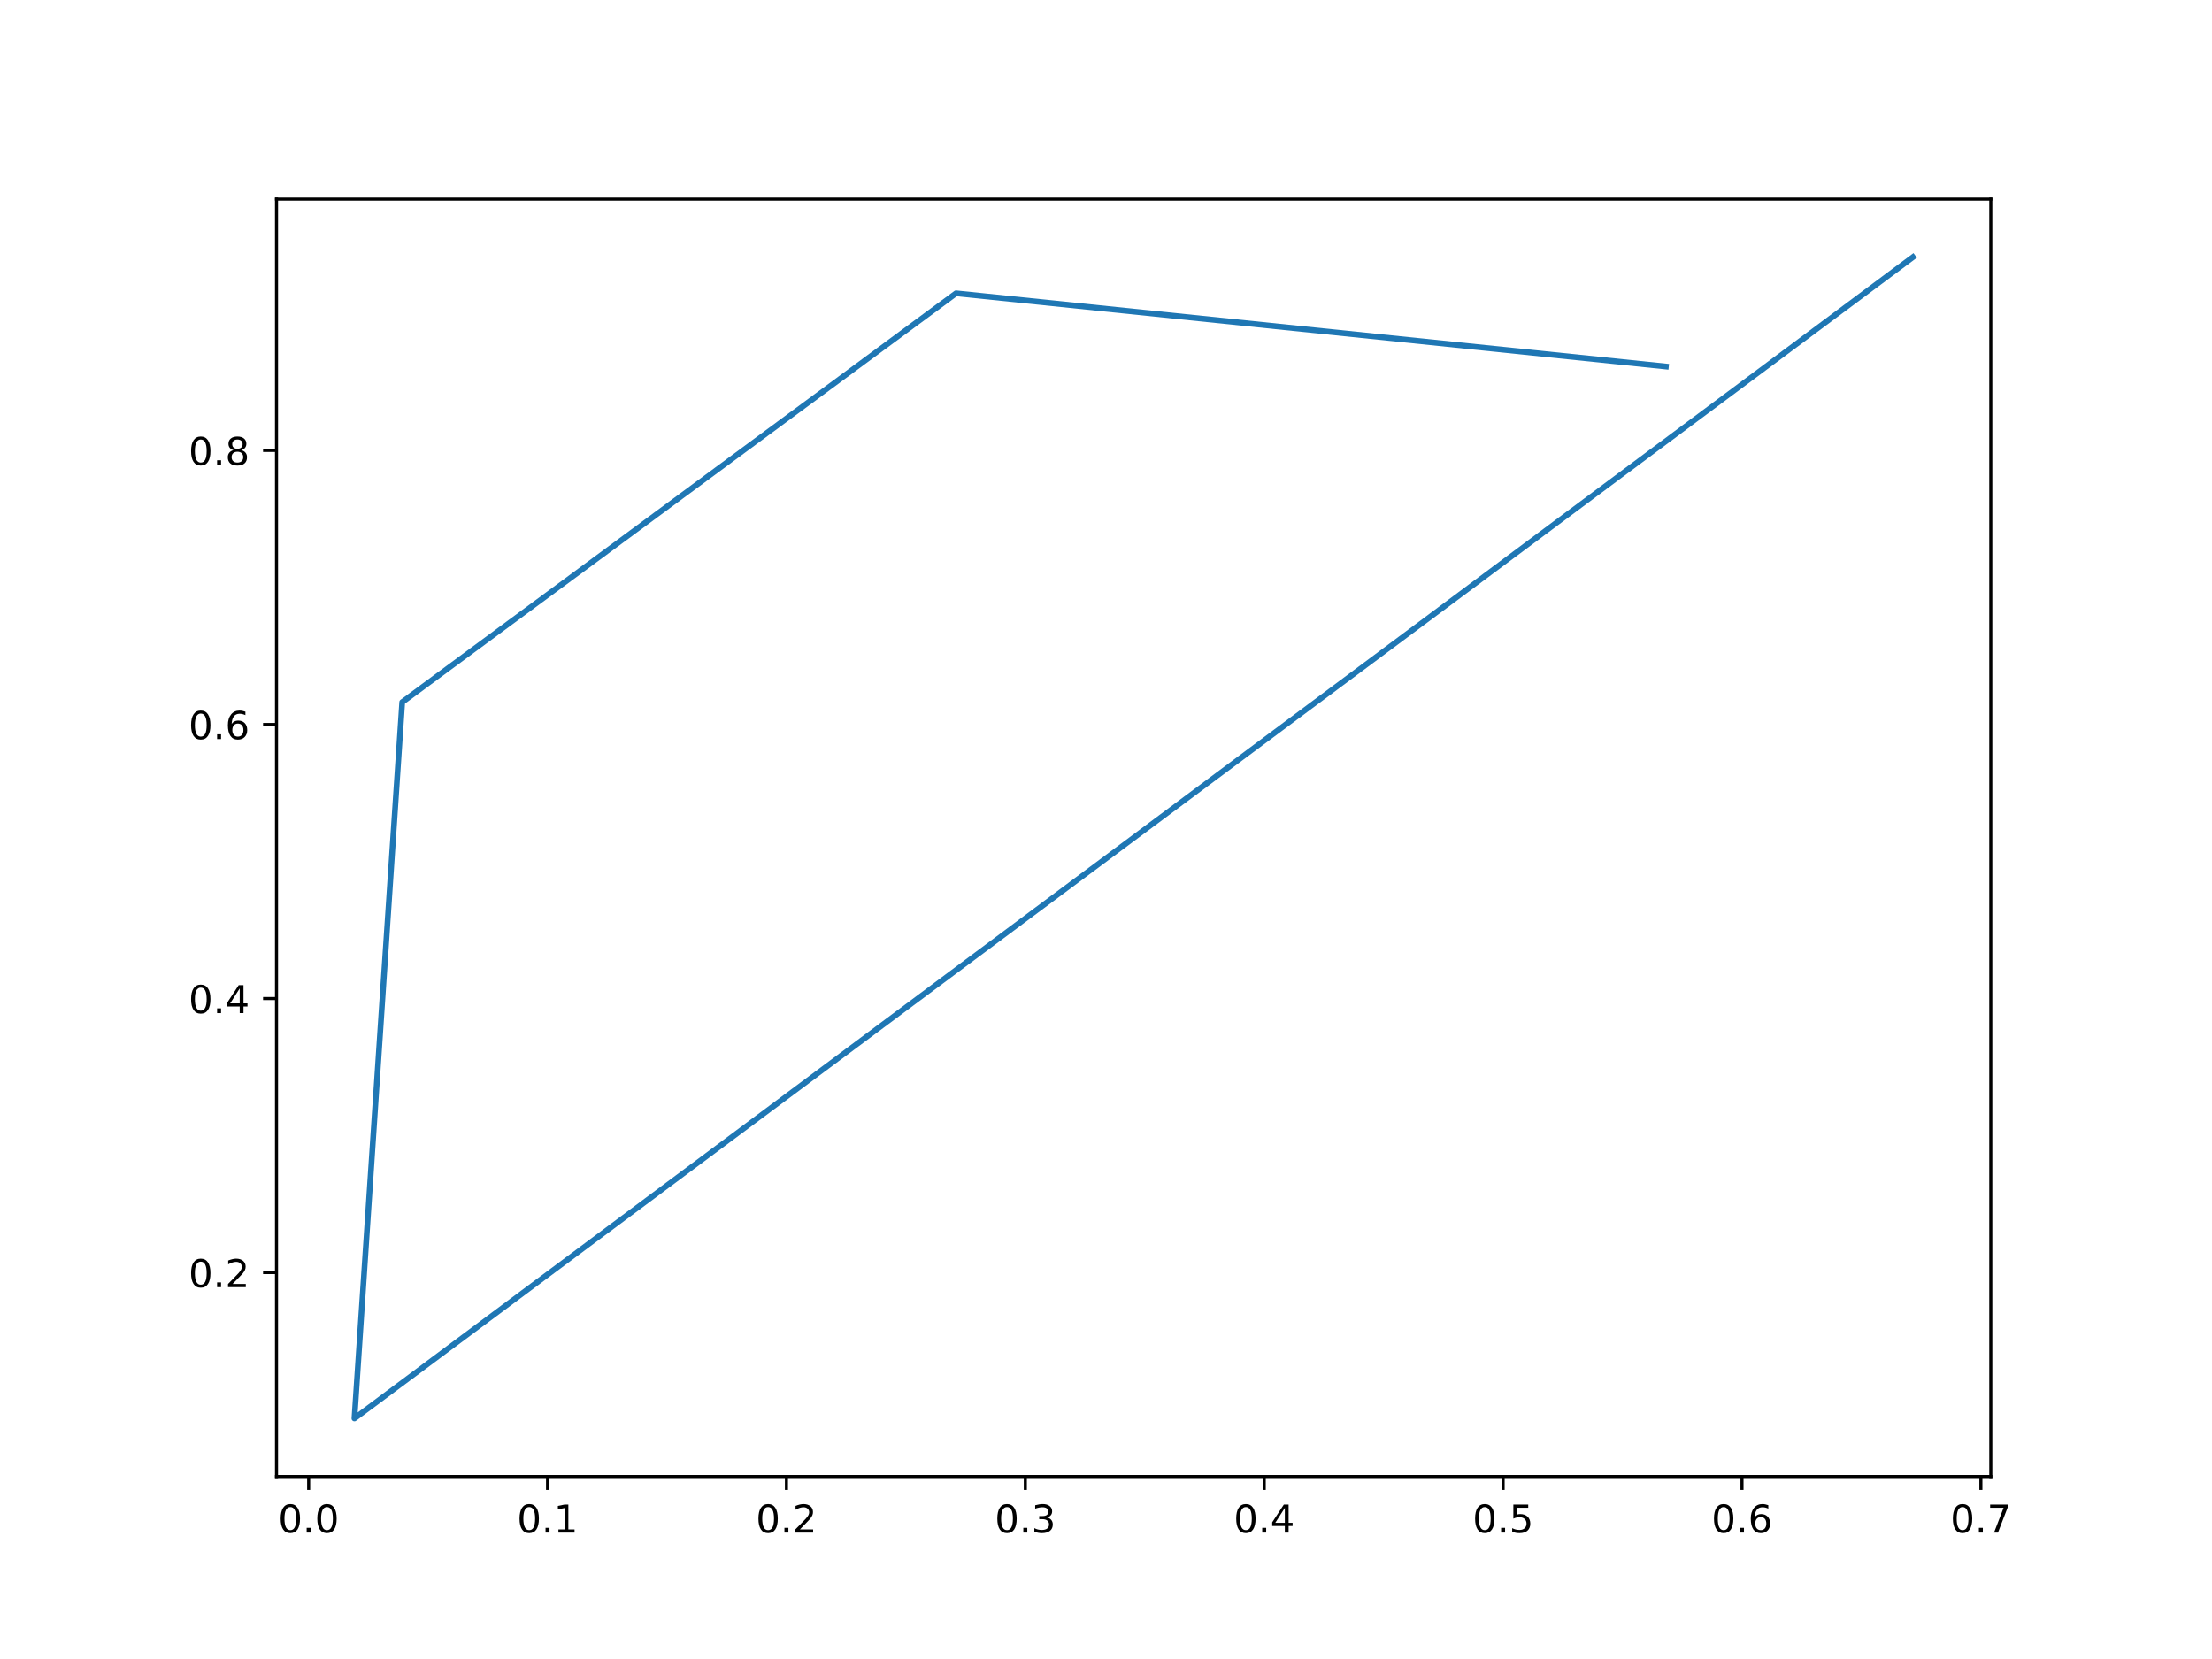
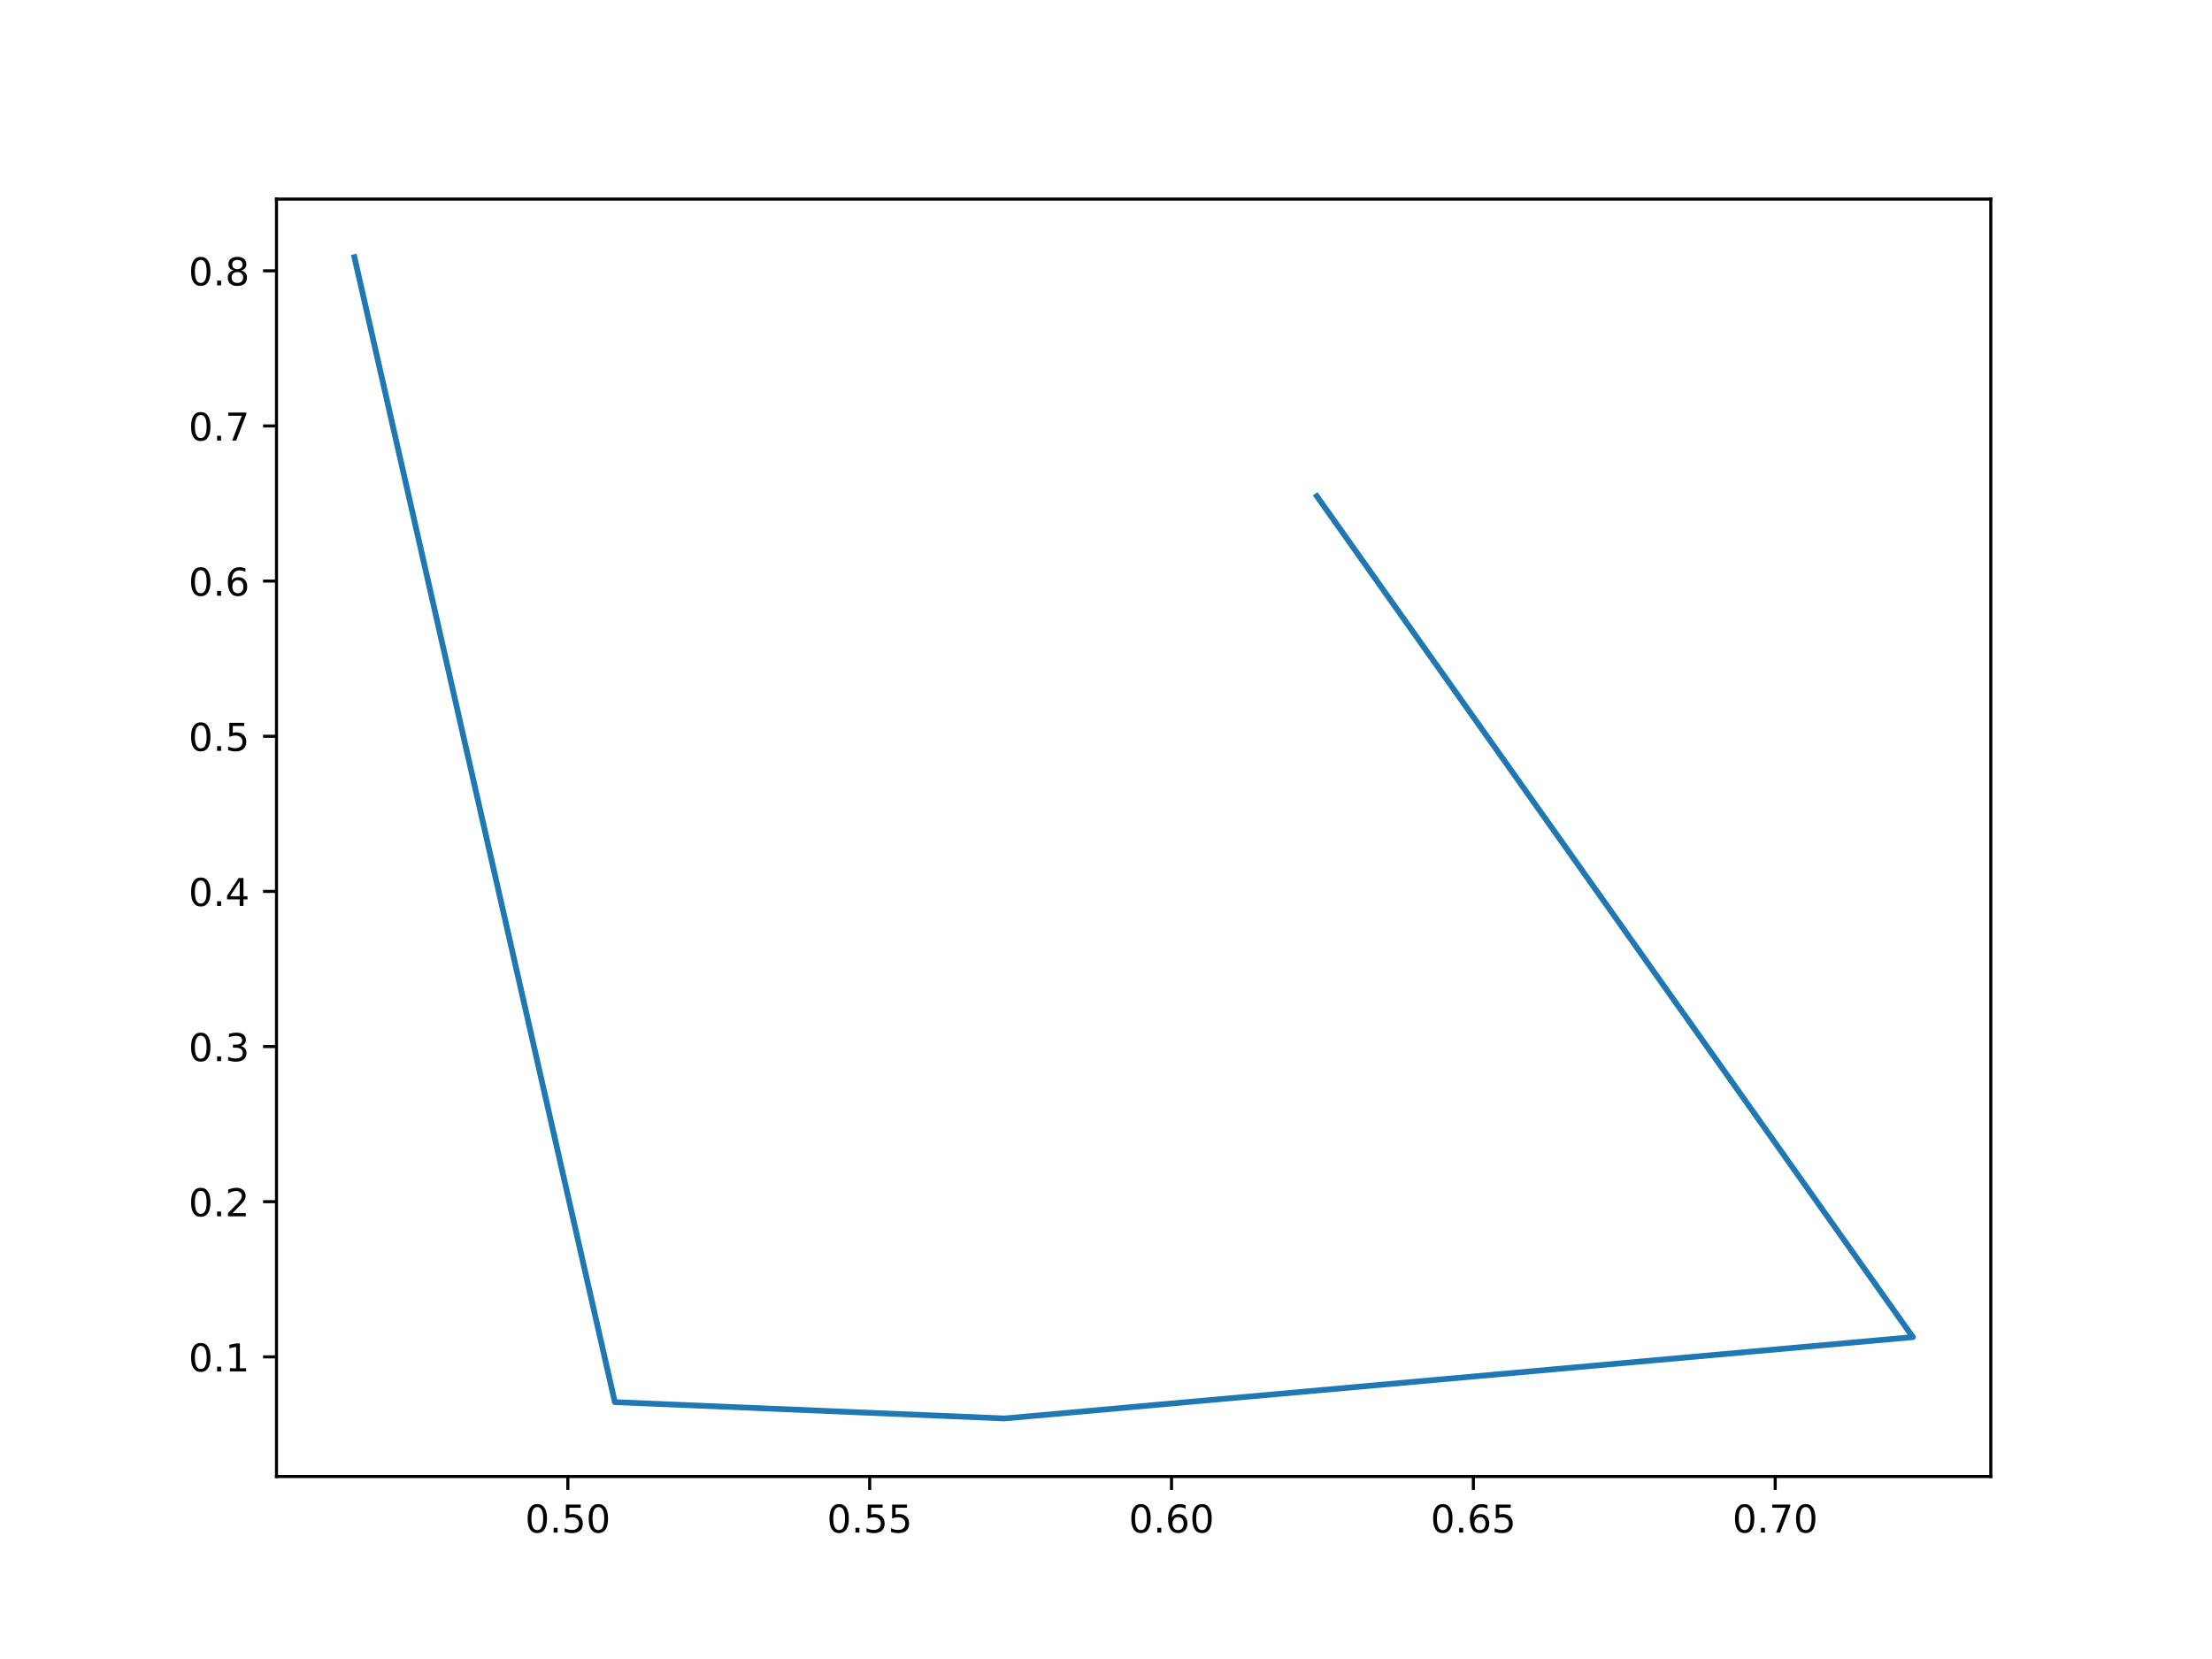
<svg xmlns="http://www.w3.org/2000/svg" xmlns:xlink="http://www.w3.org/1999/xlink" width="576pt" height="432pt" viewBox="0 0 576 432" version="1.1">
  <defs>
    <style type="text/css">*{stroke-linejoin: round; stroke-linecap: butt}</style>
  </defs>
  <g id="figure_1">
    <g id="patch_1">
      <path d="M 0 432  L 576 432  L 576 0  L 0 0  z " style="fill: #ffffff" />
    </g>
    <g id="axes_1">
      <g id="patch_2">
        <path d="M 72 384.48  L 518.4 384.48  L 518.4 51.84  L 72 51.84  z " style="fill: #ffffff" />
      </g>
      <g id="matplotlib.axis_1">
        <g id="xtick_1">
          <g id="line2d_1">
            <defs>
-               <path id="m114d286f5c" d="M 0 0  L 0 3.5  " style="stroke: #000000; stroke-width: 0.8" />
+               <path id="m8b9ddc673a" d="M 0 0  L 0 3.5  " style="stroke: #000000; stroke-width: 0.8" />
            </defs>
            <g>
-               <use xlink:href="#m114d286f5c" x="80.373" y="384.48" style="stroke: #000000; stroke-width: 0.8" />
+               <use xlink:href="#m8b9ddc673a" x="147.865" y="384.48" style="stroke: #000000; stroke-width: 0.8" />
            </g>
          </g>
          <g id="text_1">
-             <g transform="translate(72.42185 399.0784) scale(0.1 -0.1)">
+             <g transform="translate(136.7318 399.0784) scale(0.1 -0.1)">
              <defs>
                <path id="DejaVuSans-30" d="M 2034 4250  Q 1547 4250 1301 3770  Q 1056 3291 1056 2328  Q 1056 1369 1301 889  Q 1547 409 2034 409  Q 2525 409 2770 889  Q 3016 1369 3016 2328  Q 3016 3291 2770 3770  Q 2525 4250 2034 4250  z M 2034 4750  Q 2819 4750 3233 4129  Q 3647 3509 3647 2328  Q 3647 1150 3233 529  Q 2819 -91 2034 -91  Q 1250 -91 836 529  Q 422 1150 422 2328  Q 422 3509 836 4129  Q 1250 4750 2034 4750  z " transform="scale(0.015625)" />
                <path id="DejaVuSans-2e" d="M 684 794  L 1344 794  L 1344 0  L 684 0  L 684 794  z " transform="scale(0.015625)" />
-               </defs>
-               <use xlink:href="#DejaVuSans-30" />
-               <use xlink:href="#DejaVuSans-2e" x="63.623" />
-               <use xlink:href="#DejaVuSans-30" x="95.41" />
+                 <path id="DejaVuSans-35" d="M 691 4666  L 3169 4666  L 3169 4134  L 1269 4134  L 1269 2991  Q 1406 3038 1543 3061  Q 1681 3084 1819 3084  Q 2600 3084 3056 2656  Q 3513 2228 3513 1497  Q 3513 744 3044 326  Q 2575 -91 1722 -91  Q 1428 -91 1123 -41  Q 819 9 494 109  L 494 744  Q 775 591 1075 516  Q 1375 441 1709 441  Q 2250 441 2565 725  Q 2881 1009 2881 1497  Q 2881 1984 2565 2268  Q 2250 2553 1709 2553  Q 1456 2553 1204 2497  Q 953 2441 691 2322  L 691 4666  z " transform="scale(0.015625)" />
+               </defs>
+               <use xlink:href="#DejaVuSans-30" />
+               <use xlink:href="#DejaVuSans-2e" x="63.623" />
+               <use xlink:href="#DejaVuSans-35" x="95.41" />
+               <use xlink:href="#DejaVuSans-30" x="159.033" />
            </g>
          </g>
        </g>
        <g id="xtick_2">
          <g id="line2d_2">
            <g>
-               <use xlink:href="#m114d286f5c" x="142.58" y="384.48" style="stroke: #000000; stroke-width: 0.8" />
+               <use xlink:href="#m8b9ddc673a" x="226.463" y="384.48" style="stroke: #000000; stroke-width: 0.8" />
            </g>
          </g>
          <g id="text_2">
-             <g transform="translate(134.6281 399.0784) scale(0.1 -0.1)">
-               <defs>
-                 <path id="DejaVuSans-31" d="M 794 531  L 1825 531  L 1825 4091  L 703 3866  L 703 4441  L 1819 4666  L 2450 4666  L 2450 531  L 3481 531  L 3481 0  L 794 0  L 794 531  z " transform="scale(0.015625)" />
-               </defs>
-               <use xlink:href="#DejaVuSans-30" />
-               <use xlink:href="#DejaVuSans-2e" x="63.623" />
-               <use xlink:href="#DejaVuSans-31" x="95.41" />
+             <g transform="translate(215.3301 399.0784) scale(0.1 -0.1)">
+               <use xlink:href="#DejaVuSans-30" />
+               <use xlink:href="#DejaVuSans-2e" x="63.623" />
+               <use xlink:href="#DejaVuSans-35" x="95.41" />
+               <use xlink:href="#DejaVuSans-35" x="159.033" />
            </g>
          </g>
        </g>
        <g id="xtick_3">
          <g id="line2d_3">
            <g>
-               <use xlink:href="#m114d286f5c" x="204.786" y="384.48" style="stroke: #000000; stroke-width: 0.8" />
+               <use xlink:href="#m8b9ddc673a" x="305.061" y="384.48" style="stroke: #000000; stroke-width: 0.8" />
            </g>
          </g>
          <g id="text_3">
-             <g transform="translate(196.8344 399.0784) scale(0.1 -0.1)">
-               <defs>
-                 <path id="DejaVuSans-32" d="M 1228 531  L 3431 531  L 3431 0  L 469 0  L 469 531  Q 828 903 1448 1529  Q 2069 2156 2228 2338  Q 2531 2678 2651 2914  Q 2772 3150 2772 3378  Q 2772 3750 2511 3984  Q 2250 4219 1831 4219  Q 1534 4219 1204 4116  Q 875 4013 500 3803  L 500 4441  Q 881 4594 1212 4672  Q 1544 4750 1819 4750  Q 2544 4750 2975 4387  Q 3406 4025 3406 3419  Q 3406 3131 3298 2873  Q 3191 2616 2906 2266  Q 2828 2175 2409 1742  Q 1991 1309 1228 531  z " transform="scale(0.015625)" />
-               </defs>
-               <use xlink:href="#DejaVuSans-30" />
-               <use xlink:href="#DejaVuSans-2e" x="63.623" />
-               <use xlink:href="#DejaVuSans-32" x="95.41" />
+             <g transform="translate(293.9284 399.0784) scale(0.1 -0.1)">
+               <defs>
+                 <path id="DejaVuSans-36" d="M 2113 2584  Q 1688 2584 1439 2293  Q 1191 2003 1191 1497  Q 1191 994 1439 701  Q 1688 409 2113 409  Q 2538 409 2786 701  Q 3034 994 3034 1497  Q 3034 2003 2786 2293  Q 2538 2584 2113 2584  z M 3366 4563  L 3366 3988  Q 3128 4100 2886 4159  Q 2644 4219 2406 4219  Q 1781 4219 1451 3797  Q 1122 3375 1075 2522  Q 1259 2794 1537 2939  Q 1816 3084 2150 3084  Q 2853 3084 3261 2657  Q 3669 2231 3669 1497  Q 3669 778 3244 343  Q 2819 -91 2113 -91  Q 1303 -91 875 529  Q 447 1150 447 2328  Q 447 3434 972 4092  Q 1497 4750 2381 4750  Q 2619 4750 2861 4703  Q 3103 4656 3366 4563  z " transform="scale(0.015625)" />
+               </defs>
+               <use xlink:href="#DejaVuSans-30" />
+               <use xlink:href="#DejaVuSans-2e" x="63.623" />
+               <use xlink:href="#DejaVuSans-36" x="95.41" />
+               <use xlink:href="#DejaVuSans-30" x="159.033" />
            </g>
          </g>
        </g>
        <g id="xtick_4">
          <g id="line2d_4">
            <g>
-               <use xlink:href="#m114d286f5c" x="266.992" y="384.48" style="stroke: #000000; stroke-width: 0.8" />
+               <use xlink:href="#m8b9ddc673a" x="383.66" y="384.48" style="stroke: #000000; stroke-width: 0.8" />
            </g>
          </g>
          <g id="text_4">
-             <g transform="translate(259.0406 399.0784) scale(0.1 -0.1)">
-               <defs>
-                 <path id="DejaVuSans-33" d="M 2597 2516  Q 3050 2419 3304 2112  Q 3559 1806 3559 1356  Q 3559 666 3084 287  Q 2609 -91 1734 -91  Q 1441 -91 1130 -33  Q 819 25 488 141  L 488 750  Q 750 597 1062 519  Q 1375 441 1716 441  Q 2309 441 2620 675  Q 2931 909 2931 1356  Q 2931 1769 2642 2001  Q 2353 2234 1838 2234  L 1294 2234  L 1294 2753  L 1863 2753  Q 2328 2753 2575 2939  Q 2822 3125 2822 3475  Q 2822 3834 2567 4026  Q 2313 4219 1838 4219  Q 1578 4219 1281 4162  Q 984 4106 628 3988  L 628 4550  Q 988 4650 1302 4700  Q 1616 4750 1894 4750  Q 2613 4750 3031 4423  Q 3450 4097 3450 3541  Q 3450 3153 3228 2886  Q 3006 2619 2597 2516  z " transform="scale(0.015625)" />
-               </defs>
-               <use xlink:href="#DejaVuSans-30" />
-               <use xlink:href="#DejaVuSans-2e" x="63.623" />
-               <use xlink:href="#DejaVuSans-33" x="95.41" />
+             <g transform="translate(372.5267 399.0784) scale(0.1 -0.1)">
+               <use xlink:href="#DejaVuSans-30" />
+               <use xlink:href="#DejaVuSans-2e" x="63.623" />
+               <use xlink:href="#DejaVuSans-36" x="95.41" />
+               <use xlink:href="#DejaVuSans-35" x="159.033" />
            </g>
          </g>
        </g>
        <g id="xtick_5">
          <g id="line2d_5">
            <g>
-               <use xlink:href="#m114d286f5c" x="329.198" y="384.48" style="stroke: #000000; stroke-width: 0.8" />
+               <use xlink:href="#m8b9ddc673a" x="462.258" y="384.48" style="stroke: #000000; stroke-width: 0.8" />
            </g>
          </g>
          <g id="text_5">
-             <g transform="translate(321.2469 399.0784) scale(0.1 -0.1)">
-               <defs>
-                 <path id="DejaVuSans-34" d="M 2419 4116  L 825 1625  L 2419 1625  L 2419 4116  z M 2253 4666  L 3047 4666  L 3047 1625  L 3713 1625  L 3713 1100  L 3047 1100  L 3047 0  L 2419 0  L 2419 1100  L 313 1100  L 313 1709  L 2253 4666  z " transform="scale(0.015625)" />
-               </defs>
-               <use xlink:href="#DejaVuSans-30" />
-               <use xlink:href="#DejaVuSans-2e" x="63.623" />
-               <use xlink:href="#DejaVuSans-34" x="95.41" />
-             </g>
-           </g>
-         </g>
-         <g id="xtick_6">
-           <g id="line2d_6">
-             <g>
-               <use xlink:href="#m114d286f5c" x="391.405" y="384.48" style="stroke: #000000; stroke-width: 0.8" />
-             </g>
-           </g>
-           <g id="text_6">
-             <g transform="translate(383.4532 399.0784) scale(0.1 -0.1)">
-               <defs>
-                 <path id="DejaVuSans-35" d="M 691 4666  L 3169 4666  L 3169 4134  L 1269 4134  L 1269 2991  Q 1406 3038 1543 3061  Q 1681 3084 1819 3084  Q 2600 3084 3056 2656  Q 3513 2228 3513 1497  Q 3513 744 3044 326  Q 2575 -91 1722 -91  Q 1428 -91 1123 -41  Q 819 9 494 109  L 494 744  Q 775 591 1075 516  Q 1375 441 1709 441  Q 2250 441 2565 725  Q 2881 1009 2881 1497  Q 2881 1984 2565 2268  Q 2250 2553 1709 2553  Q 1456 2553 1204 2497  Q 953 2441 691 2322  L 691 4666  z " transform="scale(0.015625)" />
-               </defs>
-               <use xlink:href="#DejaVuSans-30" />
-               <use xlink:href="#DejaVuSans-2e" x="63.623" />
-               <use xlink:href="#DejaVuSans-35" x="95.41" />
-             </g>
-           </g>
-         </g>
-         <g id="xtick_7">
-           <g id="line2d_7">
-             <g>
-               <use xlink:href="#m114d286f5c" x="453.611" y="384.48" style="stroke: #000000; stroke-width: 0.8" />
-             </g>
-           </g>
-           <g id="text_7">
-             <g transform="translate(445.6594 399.0784) scale(0.1 -0.1)">
-               <defs>
-                 <path id="DejaVuSans-36" d="M 2113 2584  Q 1688 2584 1439 2293  Q 1191 2003 1191 1497  Q 1191 994 1439 701  Q 1688 409 2113 409  Q 2538 409 2786 701  Q 3034 994 3034 1497  Q 3034 2003 2786 2293  Q 2538 2584 2113 2584  z M 3366 4563  L 3366 3988  Q 3128 4100 2886 4159  Q 2644 4219 2406 4219  Q 1781 4219 1451 3797  Q 1122 3375 1075 2522  Q 1259 2794 1537 2939  Q 1816 3084 2150 3084  Q 2853 3084 3261 2657  Q 3669 2231 3669 1497  Q 3669 778 3244 343  Q 2819 -91 2113 -91  Q 1303 -91 875 529  Q 447 1150 447 2328  Q 447 3434 972 4092  Q 1497 4750 2381 4750  Q 2619 4750 2861 4703  Q 3103 4656 3366 4563  z " transform="scale(0.015625)" />
-               </defs>
-               <use xlink:href="#DejaVuSans-30" />
-               <use xlink:href="#DejaVuSans-2e" x="63.623" />
-               <use xlink:href="#DejaVuSans-36" x="95.41" />
-             </g>
-           </g>
-         </g>
-         <g id="xtick_8">
-           <g id="line2d_8">
-             <g>
-               <use xlink:href="#m114d286f5c" x="515.817" y="384.48" style="stroke: #000000; stroke-width: 0.8" />
-             </g>
-           </g>
-           <g id="text_8">
-             <g transform="translate(507.8657 399.0784) scale(0.1 -0.1)">
+             <g transform="translate(451.125 399.0784) scale(0.1 -0.1)">
              <defs>
                <path id="DejaVuSans-37" d="M 525 4666  L 3525 4666  L 3525 4397  L 1831 0  L 1172 0  L 2766 4134  L 525 4134  L 525 4666  z " transform="scale(0.015625)" />
              </defs>
              <use xlink:href="#DejaVuSans-30" />
              <use xlink:href="#DejaVuSans-2e" x="63.623" />
              <use xlink:href="#DejaVuSans-37" x="95.41" />
+               <use xlink:href="#DejaVuSans-30" x="159.033" />
            </g>
          </g>
        </g>
      </g>
      <g id="matplotlib.axis_2">
        <g id="ytick_1">
+           <g id="line2d_6">
+             <defs>
+               <path id="mdf32f3f3d1" d="M 0 0  L -3.5 0  " style="stroke: #000000; stroke-width: 0.8" />
+             </defs>
+             <g>
+               <use xlink:href="#mdf32f3f3d1" x="72" y="353.322" style="stroke: #000000; stroke-width: 0.8" />
+             </g>
+           </g>
+           <g id="text_6">
+             <g transform="translate(49.09687 357.1216) scale(0.1 -0.1)">
+               <defs>
+                 <path id="DejaVuSans-31" d="M 794 531  L 1825 531  L 1825 4091  L 703 3866  L 703 4441  L 1819 4666  L 2450 4666  L 2450 531  L 3481 531  L 3481 0  L 794 0  L 794 531  z " transform="scale(0.015625)" />
+               </defs>
+               <use xlink:href="#DejaVuSans-30" />
+               <use xlink:href="#DejaVuSans-2e" x="63.623" />
+               <use xlink:href="#DejaVuSans-31" x="95.41" />
+             </g>
+           </g>
+         </g>
+         <g id="ytick_2">
+           <g id="line2d_7">
+             <g>
+               <use xlink:href="#mdf32f3f3d1" x="72" y="312.921" style="stroke: #000000; stroke-width: 0.8" />
+             </g>
+           </g>
+           <g id="text_7">
+             <g transform="translate(49.09687 316.7204) scale(0.1 -0.1)">
+               <defs>
+                 <path id="DejaVuSans-32" d="M 1228 531  L 3431 531  L 3431 0  L 469 0  L 469 531  Q 828 903 1448 1529  Q 2069 2156 2228 2338  Q 2531 2678 2651 2914  Q 2772 3150 2772 3378  Q 2772 3750 2511 3984  Q 2250 4219 1831 4219  Q 1534 4219 1204 4116  Q 875 4013 500 3803  L 500 4441  Q 881 4594 1212 4672  Q 1544 4750 1819 4750  Q 2544 4750 2975 4387  Q 3406 4025 3406 3419  Q 3406 3131 3298 2873  Q 3191 2616 2906 2266  Q 2828 2175 2409 1742  Q 1991 1309 1228 531  z " transform="scale(0.015625)" />
+               </defs>
+               <use xlink:href="#DejaVuSans-30" />
+               <use xlink:href="#DejaVuSans-2e" x="63.623" />
+               <use xlink:href="#DejaVuSans-32" x="95.41" />
+             </g>
+           </g>
+         </g>
+         <g id="ytick_3">
+           <g id="line2d_8">
+             <g>
+               <use xlink:href="#mdf32f3f3d1" x="72" y="272.52" style="stroke: #000000; stroke-width: 0.8" />
+             </g>
+           </g>
+           <g id="text_8">
+             <g transform="translate(49.09687 276.3192) scale(0.1 -0.1)">
+               <defs>
+                 <path id="DejaVuSans-33" d="M 2597 2516  Q 3050 2419 3304 2112  Q 3559 1806 3559 1356  Q 3559 666 3084 287  Q 2609 -91 1734 -91  Q 1441 -91 1130 -33  Q 819 25 488 141  L 488 750  Q 750 597 1062 519  Q 1375 441 1716 441  Q 2309 441 2620 675  Q 2931 909 2931 1356  Q 2931 1769 2642 2001  Q 2353 2234 1838 2234  L 1294 2234  L 1294 2753  L 1863 2753  Q 2328 2753 2575 2939  Q 2822 3125 2822 3475  Q 2822 3834 2567 4026  Q 2313 4219 1838 4219  Q 1578 4219 1281 4162  Q 984 4106 628 3988  L 628 4550  Q 988 4650 1302 4700  Q 1616 4750 1894 4750  Q 2613 4750 3031 4423  Q 3450 4097 3450 3541  Q 3450 3153 3228 2886  Q 3006 2619 2597 2516  z " transform="scale(0.015625)" />
+               </defs>
+               <use xlink:href="#DejaVuSans-30" />
+               <use xlink:href="#DejaVuSans-2e" x="63.623" />
+               <use xlink:href="#DejaVuSans-33" x="95.41" />
+             </g>
+           </g>
+         </g>
+         <g id="ytick_4">
          <g id="line2d_9">
-             <defs>
-               <path id="maed303ae22" d="M 0 0  L -3.5 0  " style="stroke: #000000; stroke-width: 0.8" />
-             </defs>
-             <g>
-               <use xlink:href="#maed303ae22" x="72" y="331.376" style="stroke: #000000; stroke-width: 0.8" />
+             <g>
+               <use xlink:href="#mdf32f3f3d1" x="72" y="232.119" style="stroke: #000000; stroke-width: 0.8" />
            </g>
          </g>
          <g id="text_9">
-             <g transform="translate(49.09687 335.1752) scale(0.1 -0.1)">
-               <use xlink:href="#DejaVuSans-30" />
-               <use xlink:href="#DejaVuSans-2e" x="63.623" />
-               <use xlink:href="#DejaVuSans-32" x="95.41" />
-             </g>
-           </g>
-         </g>
-         <g id="ytick_2">
+             <g transform="translate(49.09687 235.9179) scale(0.1 -0.1)">
+               <defs>
+                 <path id="DejaVuSans-34" d="M 2419 4116  L 825 1625  L 2419 1625  L 2419 4116  z M 2253 4666  L 3047 4666  L 3047 1625  L 3713 1625  L 3713 1100  L 3047 1100  L 3047 0  L 2419 0  L 2419 1100  L 313 1100  L 313 1709  L 2253 4666  z " transform="scale(0.015625)" />
+               </defs>
+               <use xlink:href="#DejaVuSans-30" />
+               <use xlink:href="#DejaVuSans-2e" x="63.623" />
+               <use xlink:href="#DejaVuSans-34" x="95.41" />
+             </g>
+           </g>
+         </g>
+         <g id="ytick_5">
          <g id="line2d_10">
            <g>
-               <use xlink:href="#maed303ae22" x="72" y="260.015" style="stroke: #000000; stroke-width: 0.8" />
+               <use xlink:href="#mdf32f3f3d1" x="72" y="191.717" style="stroke: #000000; stroke-width: 0.8" />
            </g>
          </g>
          <g id="text_10">
-             <g transform="translate(49.09687 263.814) scale(0.1 -0.1)">
-               <use xlink:href="#DejaVuSans-30" />
-               <use xlink:href="#DejaVuSans-2e" x="63.623" />
-               <use xlink:href="#DejaVuSans-34" x="95.41" />
-             </g>
-           </g>
-         </g>
-         <g id="ytick_3">
+             <g transform="translate(49.09687 195.5167) scale(0.1 -0.1)">
+               <use xlink:href="#DejaVuSans-30" />
+               <use xlink:href="#DejaVuSans-2e" x="63.623" />
+               <use xlink:href="#DejaVuSans-35" x="95.41" />
+             </g>
+           </g>
+         </g>
+         <g id="ytick_6">
          <g id="line2d_11">
            <g>
-               <use xlink:href="#maed303ae22" x="72" y="188.654" style="stroke: #000000; stroke-width: 0.8" />
+               <use xlink:href="#mdf32f3f3d1" x="72" y="151.316" style="stroke: #000000; stroke-width: 0.8" />
            </g>
          </g>
          <g id="text_11">
-             <g transform="translate(49.09687 192.4529) scale(0.1 -0.1)">
+             <g transform="translate(49.09687 155.1155) scale(0.1 -0.1)">
              <use xlink:href="#DejaVuSans-30" />
              <use xlink:href="#DejaVuSans-2e" x="63.623" />
              <use xlink:href="#DejaVuSans-36" x="95.41" />
            </g>
          </g>
        </g>
-         <g id="ytick_4">
+         <g id="ytick_7">
          <g id="line2d_12">
            <g>
-               <use xlink:href="#maed303ae22" x="72" y="117.293" style="stroke: #000000; stroke-width: 0.8" />
+               <use xlink:href="#mdf32f3f3d1" x="72" y="110.915" style="stroke: #000000; stroke-width: 0.8" />
            </g>
          </g>
          <g id="text_12">
-             <g transform="translate(49.09687 121.0918) scale(0.1 -0.1)">
+             <g transform="translate(49.09687 114.7143) scale(0.1 -0.1)">
+               <use xlink:href="#DejaVuSans-30" />
+               <use xlink:href="#DejaVuSans-2e" x="63.623" />
+               <use xlink:href="#DejaVuSans-37" x="95.41" />
+             </g>
+           </g>
+         </g>
+         <g id="ytick_8">
+           <g id="line2d_13">
+             <g>
+               <use xlink:href="#mdf32f3f3d1" x="72" y="70.514" style="stroke: #000000; stroke-width: 0.8" />
+             </g>
+           </g>
+           <g id="text_13">
+             <g transform="translate(49.09687 74.31303) scale(0.1 -0.1)">
              <defs>
                <path id="DejaVuSans-38" d="M 2034 2216  Q 1584 2216 1326 1975  Q 1069 1734 1069 1313  Q 1069 891 1326 650  Q 1584 409 2034 409  Q 2484 409 2743 651  Q 3003 894 3003 1313  Q 3003 1734 2745 1975  Q 2488 2216 2034 2216  z M 1403 2484  Q 997 2584 770 2862  Q 544 3141 544 3541  Q 544 4100 942 4425  Q 1341 4750 2034 4750  Q 2731 4750 3128 4425  Q 3525 4100 3525 3541  Q 3525 3141 3298 2862  Q 3072 2584 2669 2484  Q 3125 2378 3379 2068  Q 3634 1759 3634 1313  Q 3634 634 3220 271  Q 2806 -91 2034 -91  Q 1263 -91 848 271  Q 434 634 434 1313  Q 434 1759 690 2068  Q 947 2378 1403 2484  z M 1172 3481  Q 1172 3119 1398 2916  Q 1625 2713 2034 2713  Q 2441 2713 2670 2916  Q 2900 3119 2900 3481  Q 2900 3844 2670 4047  Q 2441 4250 2034 4250  Q 1625 4250 1398 4047  Q 1172 3844 1172 3481  z " transform="scale(0.015625)" />
              </defs>
              <use xlink:href="#DejaVuSans-30" />
              <use xlink:href="#DejaVuSans-2e" x="63.623" />
              <use xlink:href="#DejaVuSans-38" x="95.41" />
            </g>
          </g>
        </g>
      </g>
-       <g id="line2d_13">
-         <path d="M 498.109 66.96  L 92.291 369.36  L 104.732 182.829  L 248.949 76.377  L 433.793 95.437  " clip-path="url(#p3ef1c99373)" style="fill: none; stroke: #1f77b4; stroke-width: 1.5; stroke-linecap: square" />
+       <g id="line2d_14">
+         <path d="M 92.291 66.96  L 160.105 365.112  L 261.562 369.36  L 498.109 348.185  L 342.892 129.19  " clip-path="url(#pabdffac400)" style="fill: none; stroke: #1f77b4; stroke-width: 1.5; stroke-linecap: square" />
      </g>
      <g id="patch_3">
        <path d="M 72 384.48  L 72 51.84  " style="fill: none; stroke: #000000; stroke-width: 0.8; stroke-linejoin: miter; stroke-linecap: square" />
      </g>
      <g id="patch_4">
        <path d="M 518.4 384.48  L 518.4 51.84  " style="fill: none; stroke: #000000; stroke-width: 0.8; stroke-linejoin: miter; stroke-linecap: square" />
      </g>
      <g id="patch_5">
        <path d="M 72 384.48  L 518.4 384.48  " style="fill: none; stroke: #000000; stroke-width: 0.8; stroke-linejoin: miter; stroke-linecap: square" />
      </g>
      <g id="patch_6">
        <path d="M 72 51.84  L 518.4 51.84  " style="fill: none; stroke: #000000; stroke-width: 0.8; stroke-linejoin: miter; stroke-linecap: square" />
      </g>
    </g>
  </g>
  <defs>
-     <clipPath id="p3ef1c99373">
+     <clipPath id="pabdffac400">
      <rect x="72" y="51.84" width="446.4" height="332.64" />
    </clipPath>
  </defs>
</svg>
